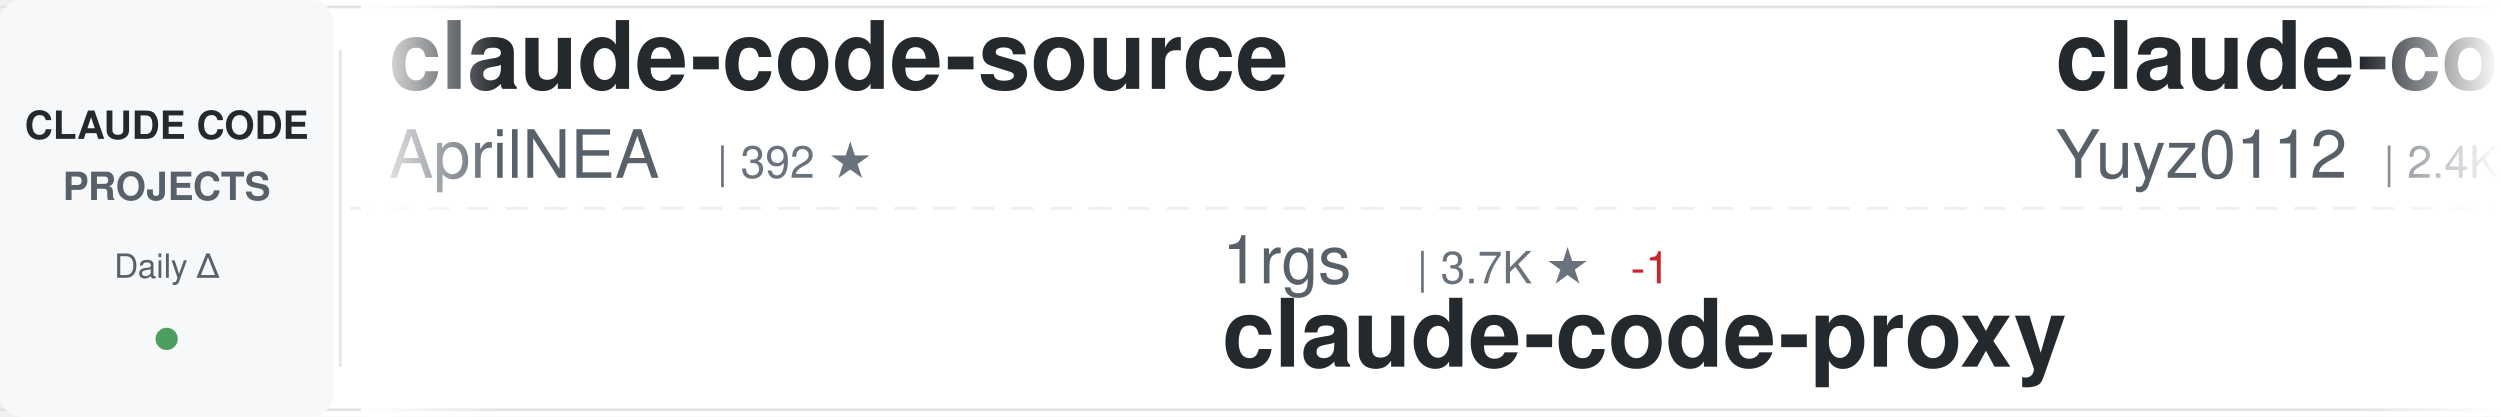
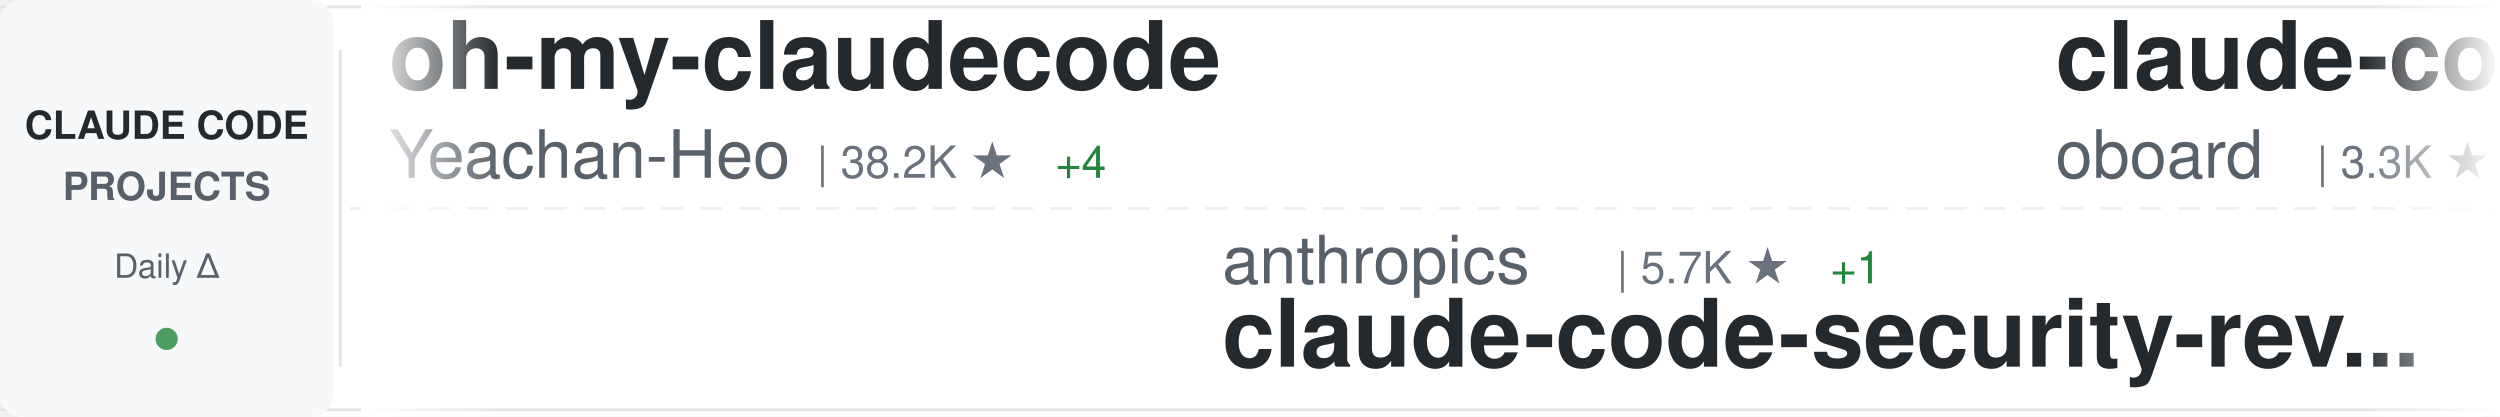
<svg xmlns="http://www.w3.org/2000/svg" width="900" height="150">
  <defs>
    <linearGradient id="awesomeLeftFade" x1="0%" y1="0%" x2="100%" y2="0%">
      <stop offset="0%" style="stop-color:#ffffff;stop-opacity:1" />
      <stop offset="100%" style="stop-color:#ffffff;stop-opacity:0" />
    </linearGradient>
    <linearGradient id="awesomeRightFade" x1="0%" y1="0%" x2="100%" y2="0%">
      <stop offset="0%" style="stop-color:#ffffff;stop-opacity:0" />
      <stop offset="100%" style="stop-color:#ffffff;stop-opacity:1" />
    </linearGradient>
  </defs>
  <rect width="900" height="150" fill="#ffffff" rx="8" />
  <rect x="0" y="2" width="900" height="1" fill="#e1e4e8" />
  <rect x="0" y="147" width="900" height="1" fill="#e1e4e8" />
  <line x1="0" y1="75" x2="900" y2="75" stroke="#e1e4e8" stroke-width="1" stroke-dasharray="8 6" opacity="0.6" />
  <rect x="0" y="0" width="120" height="150" fill="#f6f8fa" rx="8" />
  <text x="60" y="50" font-family="-apple-system, BlinkMacSystemFont, 'Segoe UI', Helvetica, Arial, sans-serif" font-size="14" font-weight="600" fill="#24292e" text-anchor="middle">CLAUDE CODE</text>
  <text x="60" y="72" font-family="-apple-system, BlinkMacSystemFont, 'Segoe UI', Helvetica, Arial, sans-serif" font-size="14" font-weight="600" fill="#586069" text-anchor="middle">PROJECTS</text>
  <text x="60" y="100" font-family="-apple-system, BlinkMacSystemFont, 'Segoe UI', Helvetica, Arial, sans-serif" font-size="12" font-weight="500" fill="#586069" text-anchor="middle">Daily Δ</text>
  <circle cx="60" cy="122" r="4" fill="#22863a" opacity="0.8" />
  <rect x="122" y="18" width="1" height="114" fill="#e1e4e8" />
  <clipPath id="awesomeTickerClip">
    <rect x="130" y="0" width="770" height="150" />
  </clipPath>
  <g clip-path="url(#awesomeTickerClip)">
    <g id="awesomeTickerItems">
      <animateTransform attributeName="transform" attributeType="XML" type="translate" from="0 0" to="-3000 0" dur="54s" repeatCount="indefinite" />
      <g transform="translate(0, 0)">
-         <text x="140" y="32" font-family="-apple-system, BlinkMacSystemFont, 'Segoe UI', Helvetica, Arial, sans-serif" font-size="34" font-weight="600" fill="#24292e">claude-code-source</text>
-         <text x="140" y="64" font-family="-apple-system, BlinkMacSystemFont, 'Segoe UI', Helvetica, Arial, sans-serif" font-size="24" font-weight="400" fill="#586069">AprilNEA</text>
-         <text x="258" y="64" font-family="-apple-system, BlinkMacSystemFont, 'Segoe UI', Helvetica, Arial, sans-serif" font-size="16" font-weight="500" fill="#6a737d">| 392 ★</text>
+         <text x="140" y="32" font-family="-apple-system, BlinkMacSystemFont, 'Segoe UI', Helvetica, Arial, sans-serif" font-size="34" font-weight="600" fill="#24292e">oh-my-claudecode</text>
+         <text x="140" y="64" font-family="-apple-system, BlinkMacSystemFont, 'Segoe UI', Helvetica, Arial, sans-serif" font-size="24" font-weight="400" fill="#586069">Yeachan-Heo</text>
+         <text x="294" y="64" font-family="-apple-system, BlinkMacSystemFont, 'Segoe UI', Helvetica, Arial, sans-serif" font-size="16" font-weight="500" fill="#6a737d">| 38.2K ★</text>
+         <text x="380" y="64" font-family="-apple-system, BlinkMacSystemFont, 'Segoe UI', Helvetica, Arial, sans-serif" font-size="16" font-weight="500" fill="#22863a"> +4</text>
      </g>
      <g transform="translate(300, 0)">
-         <text x="140" y="102" font-family="-apple-system, BlinkMacSystemFont, 'Segoe UI', Helvetica, Arial, sans-serif" font-size="24" font-weight="400" fill="#586069">1rgs</text>
-         <text x="210" y="102" font-family="-apple-system, BlinkMacSystemFont, 'Segoe UI', Helvetica, Arial, sans-serif" font-size="16" font-weight="500" fill="#6a737d">| 3.7K ★</text>
-         <text x="287" y="102" font-family="-apple-system, BlinkMacSystemFont, 'Segoe UI', Helvetica, Arial, sans-serif" font-size="16" font-weight="500" fill="#cb2431"> -1</text>
-         <text x="140" y="132" font-family="-apple-system, BlinkMacSystemFont, 'Segoe UI', Helvetica, Arial, sans-serif" font-size="34" font-weight="600" fill="#24292e">claude-code-proxy</text>
+         <text x="140" y="102" font-family="-apple-system, BlinkMacSystemFont, 'Segoe UI', Helvetica, Arial, sans-serif" font-size="24" font-weight="400" fill="#586069">anthropics</text>
+         <text x="282" y="102" font-family="-apple-system, BlinkMacSystemFont, 'Segoe UI', Helvetica, Arial, sans-serif" font-size="16" font-weight="500" fill="#6a737d">| 5.7K ★</text>
+         <text x="359" y="102" font-family="-apple-system, BlinkMacSystemFont, 'Segoe UI', Helvetica, Arial, sans-serif" font-size="16" font-weight="500" fill="#22863a"> +1</text>
+         <text x="140" y="132" font-family="-apple-system, BlinkMacSystemFont, 'Segoe UI', Helvetica, Arial, sans-serif" font-size="34" font-weight="600" fill="#24292e">claude-code-security-rev...</text>
      </g>
      <g transform="translate(600, 0)">
-         <text x="140" y="32" font-family="-apple-system, BlinkMacSystemFont, 'Segoe UI', Helvetica, Arial, sans-serif" font-size="34" font-weight="600" fill="#24292e">claude-code-reverse</text>
-         <text x="140" y="64" font-family="-apple-system, BlinkMacSystemFont, 'Segoe UI', Helvetica, Arial, sans-serif" font-size="24" font-weight="400" fill="#586069">Yuyz0112</text>
-         <text x="258" y="64" font-family="-apple-system, BlinkMacSystemFont, 'Segoe UI', Helvetica, Arial, sans-serif" font-size="16" font-weight="500" fill="#6a737d">| 2.4K ★</text>
+         <text x="140" y="32" font-family="-apple-system, BlinkMacSystemFont, 'Segoe UI', Helvetica, Arial, sans-serif" font-size="34" font-weight="600" fill="#24292e">claude-code-rev</text>
+         <text x="140" y="64" font-family="-apple-system, BlinkMacSystemFont, 'Segoe UI', Helvetica, Arial, sans-serif" font-size="24" font-weight="400" fill="#586069">oboard</text>
+         <text x="234" y="64" font-family="-apple-system, BlinkMacSystemFont, 'Segoe UI', Helvetica, Arial, sans-serif" font-size="16" font-weight="500" fill="#6a737d">| 3.3K ★</text>
      </g>
      <g transform="translate(900, 0)">
-         <text x="140" y="102" font-family="-apple-system, BlinkMacSystemFont, 'Segoe UI', Helvetica, Arial, sans-serif" font-size="24" font-weight="400" fill="#586069">centminmod</text>
-         <text x="282" y="102" font-family="-apple-system, BlinkMacSystemFont, 'Segoe UI', Helvetica, Arial, sans-serif" font-size="16" font-weight="500" fill="#6a737d">| 2.5K ★</text>
-         <text x="140" y="132" font-family="-apple-system, BlinkMacSystemFont, 'Segoe UI', Helvetica, Arial, sans-serif" font-size="34" font-weight="600" fill="#24292e">my-claude-code-setup</text>
+         <text x="140" y="102" font-family="-apple-system, BlinkMacSystemFont, 'Segoe UI', Helvetica, Arial, sans-serif" font-size="24" font-weight="400" fill="#586069">Maciek-roboblog</text>
+         <text x="342" y="102" font-family="-apple-system, BlinkMacSystemFont, 'Segoe UI', Helvetica, Arial, sans-serif" font-size="16" font-weight="500" fill="#6a737d">| 8.5K ★</text>
+         <text x="140" y="132" font-family="-apple-system, BlinkMacSystemFont, 'Segoe UI', Helvetica, Arial, sans-serif" font-size="34" font-weight="600" fill="#24292e">Claude-Code-Usage-Monito...</text>
      </g>
      <g transform="translate(1200, 0)">
-         <text x="140" y="32" font-family="-apple-system, BlinkMacSystemFont, 'Segoe UI', Helvetica, Arial, sans-serif" font-size="34" font-weight="600" fill="#24292e">claude-code-harness</text>
-         <text x="140" y="64" font-family="-apple-system, BlinkMacSystemFont, 'Segoe UI', Helvetica, Arial, sans-serif" font-size="24" font-weight="400" fill="#586069">Chachamaru127</text>
-         <text x="318" y="64" font-family="-apple-system, BlinkMacSystemFont, 'Segoe UI', Helvetica, Arial, sans-serif" font-size="16" font-weight="500" fill="#6a737d">| 3.0K ★</text>
-         <text x="395" y="64" font-family="-apple-system, BlinkMacSystemFont, 'Segoe UI', Helvetica, Arial, sans-serif" font-size="16" font-weight="500" fill="#22863a"> +2</text>
+         <text x="140" y="32" font-family="-apple-system, BlinkMacSystemFont, 'Segoe UI', Helvetica, Arial, sans-serif" font-size="34" font-weight="600" fill="#24292e">system_prompts_leaks</text>
+         <text x="140" y="64" font-family="-apple-system, BlinkMacSystemFont, 'Segoe UI', Helvetica, Arial, sans-serif" font-size="24" font-weight="400" fill="#586069">asgeirtj</text>
+         <text x="258" y="64" font-family="-apple-system, BlinkMacSystemFont, 'Segoe UI', Helvetica, Arial, sans-serif" font-size="16" font-weight="500" fill="#6a737d">| 61.3K ★</text>
+         <text x="344" y="64" font-family="-apple-system, BlinkMacSystemFont, 'Segoe UI', Helvetica, Arial, sans-serif" font-size="16" font-weight="500" fill="#22863a"> +22</text>
      </g>
      <g transform="translate(1500, 0)">
-         <text x="140" y="102" font-family="-apple-system, BlinkMacSystemFont, 'Segoe UI', Helvetica, Arial, sans-serif" font-size="24" font-weight="400" fill="#586069">ykdojo</text>
-         <text x="234" y="102" font-family="-apple-system, BlinkMacSystemFont, 'Segoe UI', Helvetica, Arial, sans-serif" font-size="16" font-weight="500" fill="#6a737d">| 9.5K ★</text>
-         <text x="140" y="132" font-family="-apple-system, BlinkMacSystemFont, 'Segoe UI', Helvetica, Arial, sans-serif" font-size="34" font-weight="600" fill="#24292e">claude-code-tips</text>
+         <text x="140" y="102" font-family="-apple-system, BlinkMacSystemFont, 'Segoe UI', Helvetica, Arial, sans-serif" font-size="24" font-weight="400" fill="#586069">Yuyz0112</text>
+         <text x="258" y="102" font-family="-apple-system, BlinkMacSystemFont, 'Segoe UI', Helvetica, Arial, sans-serif" font-size="16" font-weight="500" fill="#6a737d">| 2.4K ★</text>
+         <text x="140" y="132" font-family="-apple-system, BlinkMacSystemFont, 'Segoe UI', Helvetica, Arial, sans-serif" font-size="34" font-weight="600" fill="#24292e">claude-code-reverse</text>
      </g>
      <g transform="translate(1800, 0)">
-         <text x="140" y="32" font-family="-apple-system, BlinkMacSystemFont, 'Segoe UI', Helvetica, Arial, sans-serif" font-size="34" font-weight="600" fill="#24292e">claude-code-system-promp...</text>
-         <text x="140" y="64" font-family="-apple-system, BlinkMacSystemFont, 'Segoe UI', Helvetica, Arial, sans-serif" font-size="24" font-weight="400" fill="#586069">Piebald-AI</text>
-         <text x="282" y="64" font-family="-apple-system, BlinkMacSystemFont, 'Segoe UI', Helvetica, Arial, sans-serif" font-size="16" font-weight="500" fill="#6a737d">| 12.1K ★</text>
+         <text x="140" y="32" font-family="-apple-system, BlinkMacSystemFont, 'Segoe UI', Helvetica, Arial, sans-serif" font-size="34" font-weight="600" fill="#24292e">claude-code-webui</text>
+         <text x="140" y="64" font-family="-apple-system, BlinkMacSystemFont, 'Segoe UI', Helvetica, Arial, sans-serif" font-size="24" font-weight="400" fill="#586069">sugyan</text>
+         <text x="234" y="64" font-family="-apple-system, BlinkMacSystemFont, 'Segoe UI', Helvetica, Arial, sans-serif" font-size="16" font-weight="500" fill="#6a737d">| 1.1K ★</text>
      </g>
      <g transform="translate(2100, 0)">
-         <text x="140" y="102" font-family="-apple-system, BlinkMacSystemFont, 'Segoe UI', Helvetica, Arial, sans-serif" font-size="24" font-weight="400" fill="#586069">OneRedOak</text>
-         <text x="270" y="102" font-family="-apple-system, BlinkMacSystemFont, 'Segoe UI', Helvetica, Arial, sans-serif" font-size="16" font-weight="500" fill="#6a737d">| 3.9K ★</text>
-         <text x="140" y="132" font-family="-apple-system, BlinkMacSystemFont, 'Segoe UI', Helvetica, Arial, sans-serif" font-size="34" font-weight="600" fill="#24292e">claude-code-workflows</text>
+         <text x="140" y="102" font-family="-apple-system, BlinkMacSystemFont, 'Segoe UI', Helvetica, Arial, sans-serif" font-size="24" font-weight="400" fill="#586069">musistudio</text>
+         <text x="282" y="102" font-family="-apple-system, BlinkMacSystemFont, 'Segoe UI', Helvetica, Arial, sans-serif" font-size="16" font-weight="500" fill="#6a737d">| 36.3K ★</text>
+         <text x="368" y="102" font-family="-apple-system, BlinkMacSystemFont, 'Segoe UI', Helvetica, Arial, sans-serif" font-size="16" font-weight="500" fill="#22863a"> +2</text>
+         <text x="140" y="132" font-family="-apple-system, BlinkMacSystemFont, 'Segoe UI', Helvetica, Arial, sans-serif" font-size="34" font-weight="600" fill="#24292e">claude-code-router</text>
      </g>
      <g transform="translate(2400, 0)">
-         <text x="140" y="32" font-family="-apple-system, BlinkMacSystemFont, 'Segoe UI', Helvetica, Arial, sans-serif" font-size="34" font-weight="600" fill="#24292e">claude-code-guide</text>
-         <text x="140" y="64" font-family="-apple-system, BlinkMacSystemFont, 'Segoe UI', Helvetica, Arial, sans-serif" font-size="24" font-weight="400" fill="#586069">zebbern</text>
-         <text x="246" y="64" font-family="-apple-system, BlinkMacSystemFont, 'Segoe UI', Helvetica, Arial, sans-serif" font-size="16" font-weight="500" fill="#6a737d">| 4.4K ★</text>
+         <text x="140" y="32" font-family="-apple-system, BlinkMacSystemFont, 'Segoe UI', Helvetica, Arial, sans-serif" font-size="34" font-weight="600" fill="#24292e">claude-code-from-source</text>
+         <text x="140" y="64" font-family="-apple-system, BlinkMacSystemFont, 'Segoe UI', Helvetica, Arial, sans-serif" font-size="24" font-weight="400" fill="#586069">alejandrobalderas</text>
+         <text x="366" y="64" font-family="-apple-system, BlinkMacSystemFont, 'Segoe UI', Helvetica, Arial, sans-serif" font-size="16" font-weight="500" fill="#6a737d">| 2.7K ★</text>
      </g>
      <g transform="translate(2700, 0)">
-         <text x="140" y="102" font-family="-apple-system, BlinkMacSystemFont, 'Segoe UI', Helvetica, Arial, sans-serif" font-size="24" font-weight="400" fill="#586069">Njengah</text>
-         <text x="246" y="102" font-family="-apple-system, BlinkMacSystemFont, 'Segoe UI', Helvetica, Arial, sans-serif" font-size="16" font-weight="500" fill="#6a737d">| 1.9K ★</text>
-         <text x="323" y="102" font-family="-apple-system, BlinkMacSystemFont, 'Segoe UI', Helvetica, Arial, sans-serif" font-size="16" font-weight="500" fill="#22863a"> +1</text>
-         <text x="140" y="132" font-family="-apple-system, BlinkMacSystemFont, 'Segoe UI', Helvetica, Arial, sans-serif" font-size="34" font-weight="600" fill="#24292e">claude-code-cheat-sheet</text>
+         <text x="140" y="102" font-family="-apple-system, BlinkMacSystemFont, 'Segoe UI', Helvetica, Arial, sans-serif" font-size="24" font-weight="400" fill="#586069">anthropics</text>
+         <text x="282" y="102" font-family="-apple-system, BlinkMacSystemFont, 'Segoe UI', Helvetica, Arial, sans-serif" font-size="16" font-weight="500" fill="#6a737d">| 928 ★</text>
+         <text x="140" y="132" font-family="-apple-system, BlinkMacSystemFont, 'Segoe UI', Helvetica, Arial, sans-serif" font-size="34" font-weight="600" fill="#24292e">claude-code-base-action</text>
      </g>
      <g transform="translate(3000, 0)">
-         <text x="140" y="32" font-family="-apple-system, BlinkMacSystemFont, 'Segoe UI', Helvetica, Arial, sans-serif" font-size="34" font-weight="600" fill="#24292e">claude-code-source</text>
-         <text x="140" y="64" font-family="-apple-system, BlinkMacSystemFont, 'Segoe UI', Helvetica, Arial, sans-serif" font-size="24" font-weight="400" fill="#586069">AprilNEA</text>
-         <text x="258" y="64" font-family="-apple-system, BlinkMacSystemFont, 'Segoe UI', Helvetica, Arial, sans-serif" font-size="16" font-weight="500" fill="#6a737d">| 392 ★</text>
+         <text x="140" y="32" font-family="-apple-system, BlinkMacSystemFont, 'Segoe UI', Helvetica, Arial, sans-serif" font-size="34" font-weight="600" fill="#24292e">oh-my-claudecode</text>
+         <text x="140" y="64" font-family="-apple-system, BlinkMacSystemFont, 'Segoe UI', Helvetica, Arial, sans-serif" font-size="24" font-weight="400" fill="#586069">Yeachan-Heo</text>
+         <text x="294" y="64" font-family="-apple-system, BlinkMacSystemFont, 'Segoe UI', Helvetica, Arial, sans-serif" font-size="16" font-weight="500" fill="#6a737d">| 38.2K ★</text>
+         <text x="380" y="64" font-family="-apple-system, BlinkMacSystemFont, 'Segoe UI', Helvetica, Arial, sans-serif" font-size="16" font-weight="500" fill="#22863a"> +4</text>
      </g>
      <g transform="translate(3300, 0)">
-         <text x="140" y="102" font-family="-apple-system, BlinkMacSystemFont, 'Segoe UI', Helvetica, Arial, sans-serif" font-size="24" font-weight="400" fill="#586069">1rgs</text>
-         <text x="210" y="102" font-family="-apple-system, BlinkMacSystemFont, 'Segoe UI', Helvetica, Arial, sans-serif" font-size="16" font-weight="500" fill="#6a737d">| 3.7K ★</text>
-         <text x="287" y="102" font-family="-apple-system, BlinkMacSystemFont, 'Segoe UI', Helvetica, Arial, sans-serif" font-size="16" font-weight="500" fill="#cb2431"> -1</text>
-         <text x="140" y="132" font-family="-apple-system, BlinkMacSystemFont, 'Segoe UI', Helvetica, Arial, sans-serif" font-size="34" font-weight="600" fill="#24292e">claude-code-proxy</text>
+         <text x="140" y="102" font-family="-apple-system, BlinkMacSystemFont, 'Segoe UI', Helvetica, Arial, sans-serif" font-size="24" font-weight="400" fill="#586069">anthropics</text>
+         <text x="282" y="102" font-family="-apple-system, BlinkMacSystemFont, 'Segoe UI', Helvetica, Arial, sans-serif" font-size="16" font-weight="500" fill="#6a737d">| 5.7K ★</text>
+         <text x="359" y="102" font-family="-apple-system, BlinkMacSystemFont, 'Segoe UI', Helvetica, Arial, sans-serif" font-size="16" font-weight="500" fill="#22863a"> +1</text>
+         <text x="140" y="132" font-family="-apple-system, BlinkMacSystemFont, 'Segoe UI', Helvetica, Arial, sans-serif" font-size="34" font-weight="600" fill="#24292e">claude-code-security-rev...</text>
      </g>
      <g transform="translate(3600, 0)">
-         <text x="140" y="32" font-family="-apple-system, BlinkMacSystemFont, 'Segoe UI', Helvetica, Arial, sans-serif" font-size="34" font-weight="600" fill="#24292e">claude-code-reverse</text>
-         <text x="140" y="64" font-family="-apple-system, BlinkMacSystemFont, 'Segoe UI', Helvetica, Arial, sans-serif" font-size="24" font-weight="400" fill="#586069">Yuyz0112</text>
-         <text x="258" y="64" font-family="-apple-system, BlinkMacSystemFont, 'Segoe UI', Helvetica, Arial, sans-serif" font-size="16" font-weight="500" fill="#6a737d">| 2.4K ★</text>
+         <text x="140" y="32" font-family="-apple-system, BlinkMacSystemFont, 'Segoe UI', Helvetica, Arial, sans-serif" font-size="34" font-weight="600" fill="#24292e">claude-code-rev</text>
+         <text x="140" y="64" font-family="-apple-system, BlinkMacSystemFont, 'Segoe UI', Helvetica, Arial, sans-serif" font-size="24" font-weight="400" fill="#586069">oboard</text>
+         <text x="234" y="64" font-family="-apple-system, BlinkMacSystemFont, 'Segoe UI', Helvetica, Arial, sans-serif" font-size="16" font-weight="500" fill="#6a737d">| 3.3K ★</text>
      </g>
      <g transform="translate(3900, 0)">
-         <text x="140" y="102" font-family="-apple-system, BlinkMacSystemFont, 'Segoe UI', Helvetica, Arial, sans-serif" font-size="24" font-weight="400" fill="#586069">centminmod</text>
-         <text x="282" y="102" font-family="-apple-system, BlinkMacSystemFont, 'Segoe UI', Helvetica, Arial, sans-serif" font-size="16" font-weight="500" fill="#6a737d">| 2.5K ★</text>
-         <text x="140" y="132" font-family="-apple-system, BlinkMacSystemFont, 'Segoe UI', Helvetica, Arial, sans-serif" font-size="34" font-weight="600" fill="#24292e">my-claude-code-setup</text>
+         <text x="140" y="102" font-family="-apple-system, BlinkMacSystemFont, 'Segoe UI', Helvetica, Arial, sans-serif" font-size="24" font-weight="400" fill="#586069">Maciek-roboblog</text>
+         <text x="342" y="102" font-family="-apple-system, BlinkMacSystemFont, 'Segoe UI', Helvetica, Arial, sans-serif" font-size="16" font-weight="500" fill="#6a737d">| 8.5K ★</text>
+         <text x="140" y="132" font-family="-apple-system, BlinkMacSystemFont, 'Segoe UI', Helvetica, Arial, sans-serif" font-size="34" font-weight="600" fill="#24292e">Claude-Code-Usage-Monito...</text>
      </g>
    </g>
  </g>
  <rect x="130" y="0" width="50" height="150" fill="url(#awesomeLeftFade)" />
  <rect x="850" y="0" width="50" height="150" fill="url(#awesomeRightFade)" />
</svg>
